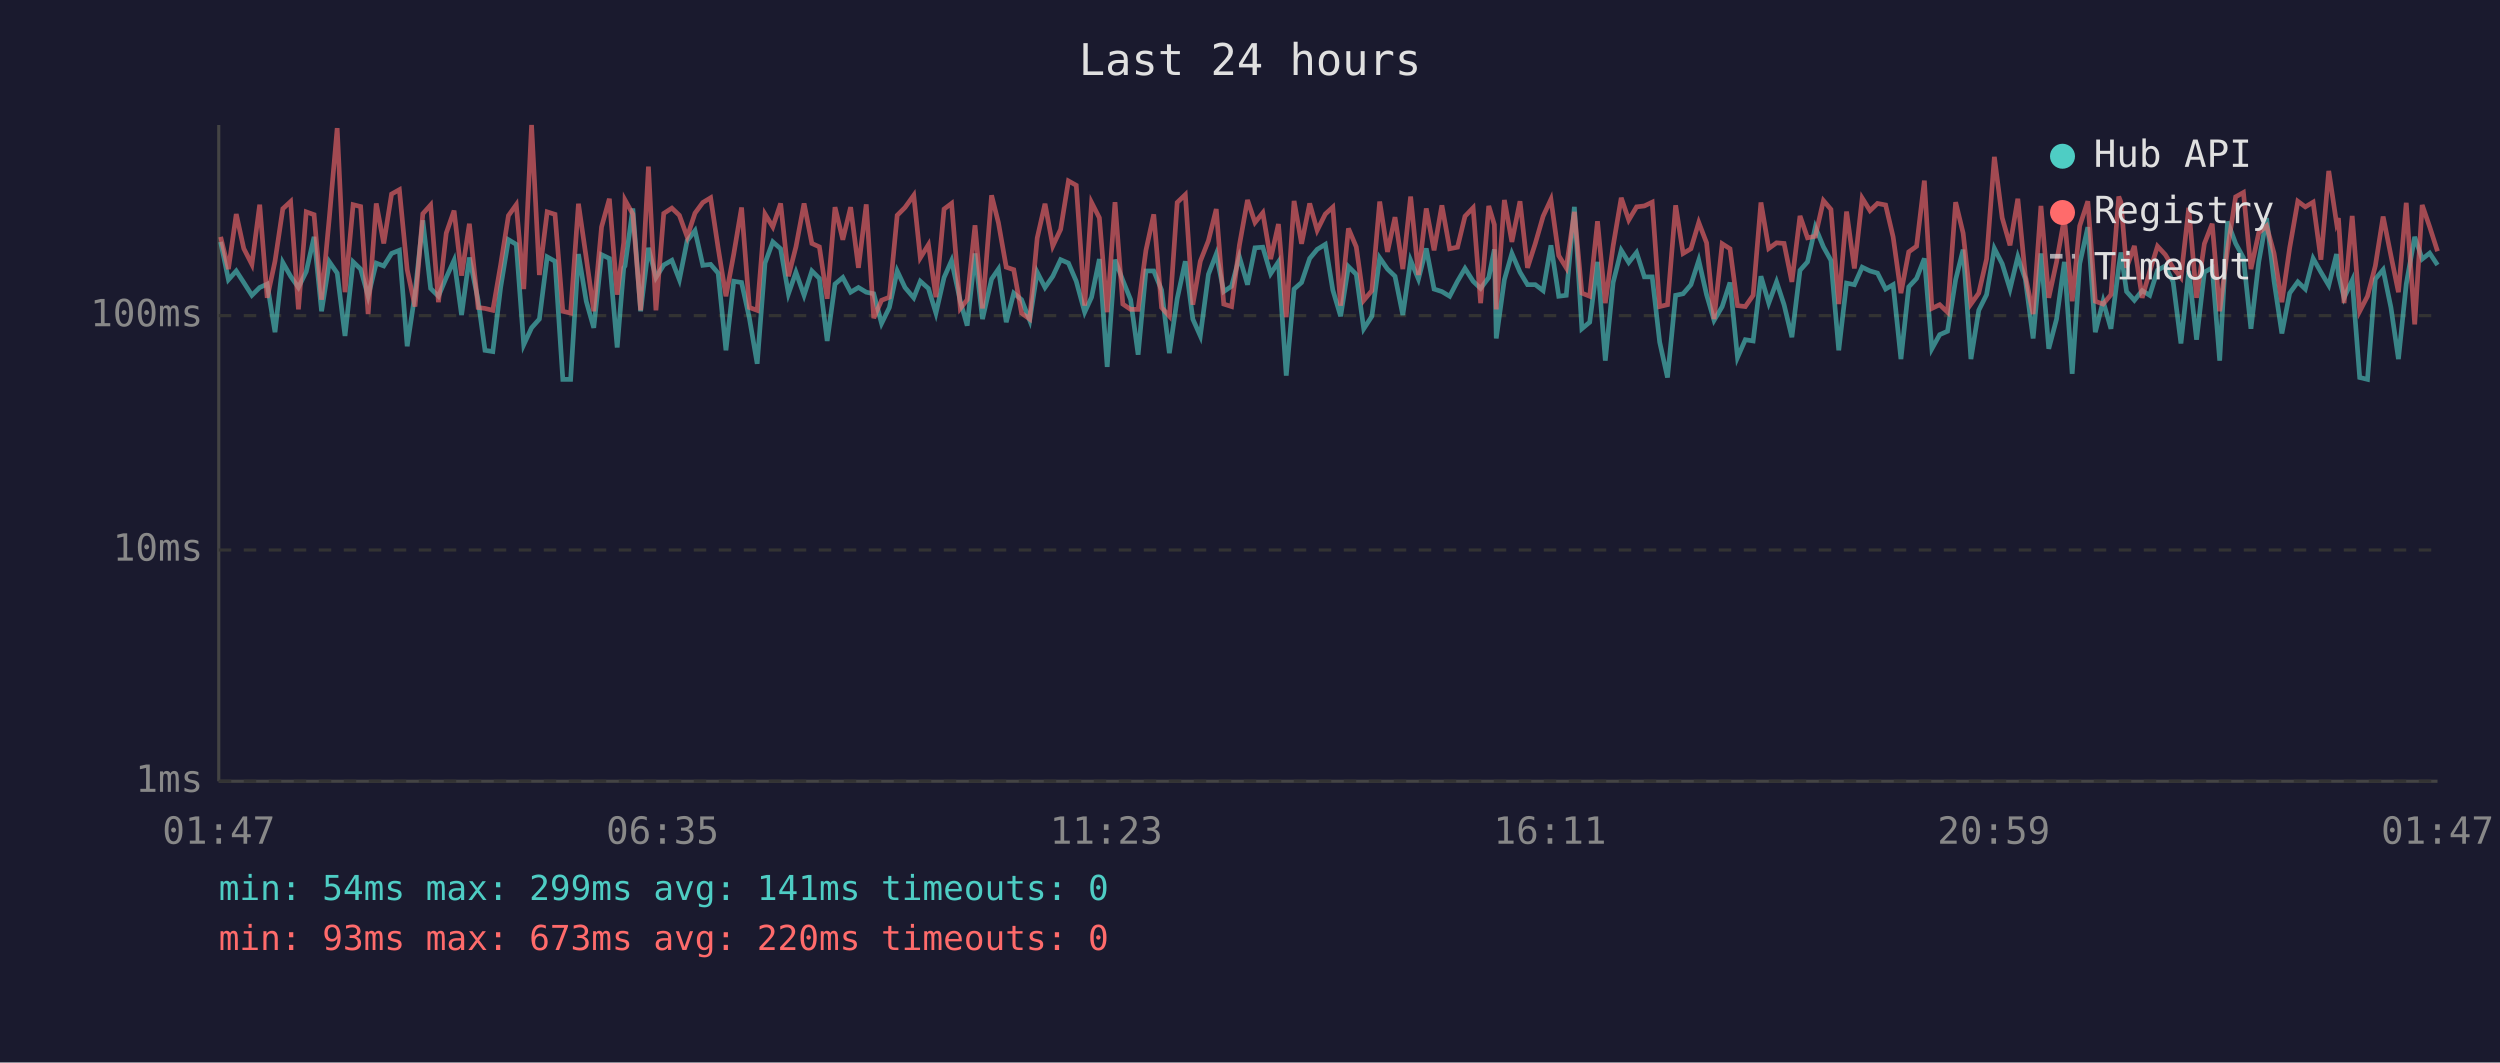
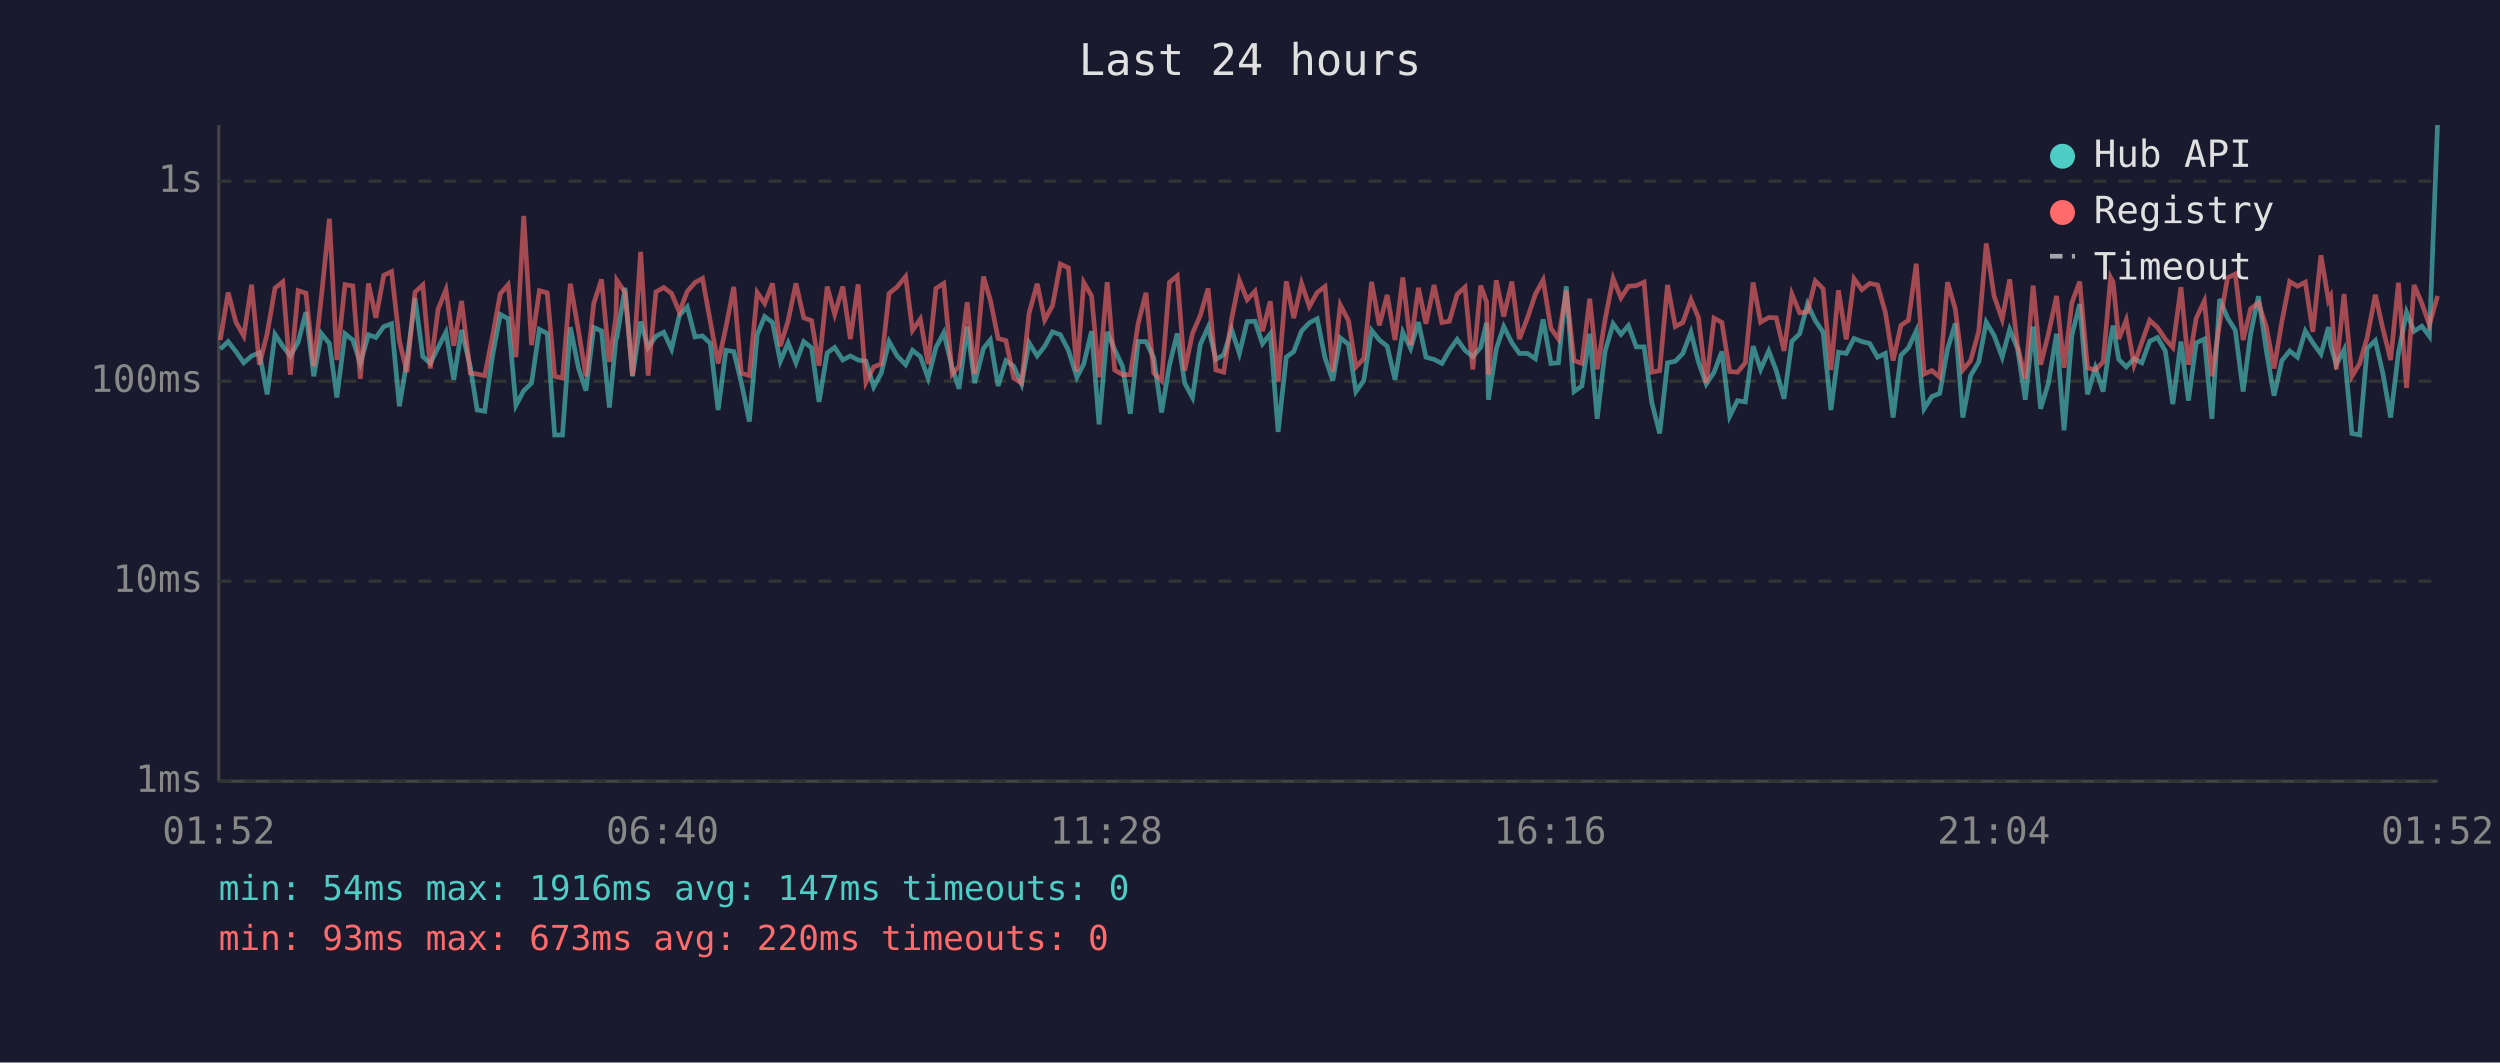
<svg xmlns="http://www.w3.org/2000/svg" viewBox="0 0 800 340" font-family="monospace" font-size="12">
  <rect width="800" height="340" fill="#1a1a2e" />
  <text x="400" y="24" fill="#e0e0e0" font-size="14" text-anchor="middle">Last 24 hours</text>
  <line x1="70" y1="40" x2="70" y2="250" stroke="#444" stroke-width="1" />
  <line x1="70" y1="250" x2="780" y2="250" stroke="#444" stroke-width="1" />
  <line x1="70" y1="250" x2="780" y2="250" stroke="#333" stroke-width="1" stroke-dasharray="4" />
  <text x="65" y="250" fill="#888" text-anchor="end" dominant-baseline="middle">1ms</text>
-   <line x1="70" y1="176" x2="780" y2="176" stroke="#333" stroke-width="1" stroke-dasharray="4" />
-   <text x="65" y="176" fill="#888" text-anchor="end" dominant-baseline="middle">10ms</text>
-   <line x1="70" y1="101" x2="780" y2="101" stroke="#333" stroke-width="1" stroke-dasharray="4" />
-   <text x="65" y="101" fill="#888" text-anchor="end" dominant-baseline="middle">100ms</text>
-   <text x="70" y="270" fill="#888" text-anchor="middle">01:47</text>
-   <text x="212" y="270" fill="#888" text-anchor="middle">06:35</text>
-   <text x="354" y="270" fill="#888" text-anchor="middle">11:23</text>
-   <text x="496" y="270" fill="#888" text-anchor="middle">16:11</text>
-   <text x="638" y="270" fill="#888" text-anchor="middle">20:59</text>
-   <text x="780" y="270" fill="#888" text-anchor="middle">01:47</text>
-   <polyline points="70.6,77.4 73.1,89.5 75.6,86.7 78.0,90.4 80.6,94.5 83.1,92.0 85.5,90.9 88.0,106.3 90.5,84.0 93.0,88.4 95.5,92.0 98.0,86.9 100.5,75.8 102.9,99.6 105.4,83.8 107.9,87.4 110.4,107.5 113.0,83.8 115.4,86.1 117.8,94.8 120.4,84.2 122.8,85.1 125.3,81.1 127.8,80.1 130.3,110.8 132.8,94.0 135.3,70.5 137.8,92.3 140.3,94.8 142.8,88.8 145.3,83.3 147.7,100.8 150.2,82.4 153.0,96.1 155.2,112.1 157.7,112.5 160.2,92.0 162.7,76.7 165.2,78.2 167.6,110.3 170.1,104.9 172.6,102.1 175.1,82.2 177.6,83.6 180.1,121.4 182.6,121.4 185.1,81.3 187.6,96.4 190.0,104.9 192.5,81.5 195.0,82.7 197.5,111.2 199.6,85.7 200.0,85.1 202.5,66.7 205.0,99.6 207.5,79.3 209.9,88.8 212.4,84.8 215.0,83.3 217.4,89.5 219.9,77.0 222.4,73.8 224.9,84.9 227.4,84.6 229.8,87.4 232.3,112.1 234.8,90.0 237.3,90.4 239.8,101.8 242.3,116.4 244.8,84.2 247.3,77.4 249.8,79.6 252.3,94.0 254.7,87.1 257.3,94.5 259.8,86.7 262.2,89.1 264.7,109.1 267.2,90.9 269.7,88.8 272.2,93.5 274.7,92.0 277.2,93.5 279.6,94.0 282.1,103.5 284.6,98.4 287.1,86.7 289.6,92.0 292.4,95.3 294.5,90.0 297.1,92.3 299.5,100.2 302.1,88.8 304.5,83.4 307.3,96.4 309.5,104.2 312.0,81.1 314.4,102.1 317.3,89.3 319.5,86.1 322.0,103.1 324.4,93.8 326.9,95.9 329.5,102.5 331.9,87.1 334.4,92.0 336.9,88.4 339.4,83.1 341.9,84.2 344.4,90.0 347.1,99.9 349.3,95.1 351.8,82.9 354.3,117.4 356.8,83.1 359.3,89.7 361.8,95.9 364.2,113.5 366.7,86.7 369.2,86.7 371.7,92.8 374.2,113.0 376.7,95.6 379.3,83.6 381.7,102.1 384.1,107.5 386.7,87.8 389.2,81.3 391.6,93.3 394.1,91.6 396.6,82.2 399.2,91.1 401.6,79.3 404.1,79.1 406.6,87.6 409.1,83.8 411.6,120.2 414.1,92.5 416.5,90.4 419.1,82.7 421.5,79.8 424.1,78.2 426.5,92.8 429.0,101.2 431.5,85.3 434.0,87.8 436.4,105.2 439.0,101.2 441.5,82.5 444.0,86.1 446.4,88.4 448.9,100.8 451.4,83.3 453.9,89.3 456.4,79.5 458.9,92.5 461.4,93.3 463.9,94.8 466.4,90.0 468.8,85.9 471.4,90.0 473.8,92.3 476.4,88.8 478.2,79.8 478.8,108.3 481.4,89.5 483.8,81.1 486.4,87.1 488.8,91.1 491.3,91.1 493.8,93.0 496.3,78.5 498.8,94.8 501.2,94.5 503.8,66.2 506.2,105.2 508.7,103.1 511.2,83.8 513.7,115.4 516.2,90.4 518.8,80.1 521.2,84.0 523.7,80.8 526.2,88.6 528.7,88.6 531.1,109.5 533.6,120.8 536.2,94.5 538.6,94.0 541.1,91.1 543.6,83.3 546.1,94.3 548.5,102.5 551.1,98.1 553.6,90.4 556.0,114.4 558.5,108.7 561.0,109.1 563.5,88.4 566.0,97.0 568.5,90.2 570.9,97.5 573.4,107.9 576.0,86.5 578.4,83.8 580.9,72.7 583.5,79.0 585.9,83.3 588.4,112.1 590.9,90.6 593.4,91.1 595.9,85.5 598.4,86.7 600.8,87.4 603.4,92.5 605.8,91.1 608.3,114.9 610.8,91.8 613.3,89.1 615.8,82.7 618.2,111.6 620.7,107.1 623.2,106.0 625.8,89.5 628.2,79.9 630.7,114.9 633.2,99.3 635.7,94.3 638.2,79.5 640.7,84.4 643.2,92.5 645.7,82.2 648.1,89.3 650.6,108.3 653.1,81.1 655.6,111.6 658.1,102.1 660.6,83.8 663.1,119.6 665.5,84.4 668.1,72.7 670.5,106.3 673.0,96.4 675.5,105.2 678.0,85.5 678.7,80.8 680.5,93.3 683.0,96.1 685.5,93.0 687.9,94.5 690.4,86.5 692.9,85.1 695.4,90.2 697.9,109.9 700.4,86.7 702.9,108.7 705.4,87.1 707.9,85.7 710.3,115.4 712.8,70.9 715.4,77.9 717.9,82.5 720.3,105.2 722.8,83.8 725.3,69.8 727.7,90.0 730.2,106.7 732.7,93.8 735.3,90.2 737.7,92.5 740.2,82.7 742.7,87.1 745.2,91.3 747.7,81.3 748.3,88.0 750.1,95.3 752.7,89.7 755.1,120.8 757.6,121.4 760.1,89.3 762.6,86.3 765.1,98.4 767.5,114.9 770.0,90.9 772.7,75.8 775.1,82.9 777.5,81.0 780.0,84.8" fill="none" stroke="#4ecdc4" stroke-width="1.5" opacity="0.6" />
-   <polyline points="70.6,75.8 73.1,86.1 75.6,68.5 78.0,79.5 80.6,84.6 83.1,65.5 85.5,95.3 88.0,83.6 90.5,66.8 93.0,64.5 95.5,99.0 98.0,67.8 100.5,68.7 102.9,95.9 105.4,69.5 107.9,41.0 110.4,93.5 113.0,65.5 115.4,66.1 117.8,100.5 120.4,65.1 122.8,77.9 125.3,62.1 127.8,60.7 130.3,86.3 132.8,98.1 135.3,68.4 137.8,65.6 140.3,96.7 142.8,74.6 145.3,67.4 147.7,88.2 150.2,71.6 153.0,98.4 155.2,98.7 157.7,99.3 160.2,84.8 162.7,69.0 165.2,65.5 167.6,92.5 170.1,40.0 172.6,88.0 175.1,67.8 177.6,68.6 180.1,99.6 182.6,100.2 185.1,65.2 187.6,82.5 190.0,99.6 192.5,72.6 195.0,63.6 197.5,94.3 199.6,77.6 200.0,64.0 202.5,68.5 205.0,99.3 207.5,53.3 209.9,99.3 212.4,68.3 215.0,66.6 217.4,68.9 219.9,75.8 222.4,68.2 224.9,64.8 227.4,63.3 229.8,79.3 232.3,94.8 234.8,81.3 237.3,66.4 239.8,98.4 242.3,99.3 244.8,68.5 247.3,72.6 249.8,65.1 252.3,88.4 254.7,79.0 257.3,65.1 259.8,77.9 262.2,79.0 264.7,95.6 267.2,66.3 269.7,76.7 272.2,66.3 274.7,85.7 277.2,65.4 279.6,101.8 282.1,96.1 284.6,95.1 287.1,68.9 289.6,66.4 292.4,62.5 294.5,82.5 297.1,78.3 299.5,95.1 302.1,66.9 304.5,65.1 307.3,98.7 309.5,95.9 312.0,72.1 314.4,98.7 317.3,62.5 319.5,71.3 322.0,85.5 324.4,86.3 326.9,100.2 329.5,102.1 331.9,76.2 334.4,65.2 336.9,78.7 339.4,73.4 341.9,57.9 344.4,59.3 347.1,97.8 349.3,64.8 351.8,69.7 354.3,99.9 356.8,64.7 359.3,97.3 361.8,99.0 364.2,99.0 366.7,80.1 369.2,68.6 371.7,98.4 374.2,101.2 376.7,64.8 379.3,62.3 381.7,97.5 384.1,83.6 386.7,77.0 389.2,66.9 391.6,97.3 394.1,98.1 396.6,78.5 399.2,64.0 401.6,71.2 404.1,68.1 406.6,82.9 409.1,71.7 411.6,101.5 414.1,64.3 416.5,78.0 419.1,65.1 421.5,73.7 424.1,68.5 426.5,66.3 429.0,97.8 431.5,73.1 434.0,79.0 436.4,96.1 439.0,93.0 441.5,64.5 444.0,80.6 446.4,69.5 448.9,86.1 451.4,62.9 453.9,88.0 456.4,66.7 458.9,80.1 461.4,65.7 463.9,79.6 466.4,79.1 468.8,69.2 471.4,66.5 473.8,97.0 476.4,65.9 478.2,71.9 478.8,99.0 481.4,64.0 483.8,77.4 486.4,64.4 488.8,85.7 491.3,77.9 493.8,69.2 496.3,63.8 498.8,81.8 501.2,85.7 503.8,67.8 506.2,93.8 508.7,94.8 511.2,70.8 513.7,97.0 516.2,78.7 518.8,63.3 521.2,70.4 523.7,66.2 526.2,65.9 528.7,64.7 531.1,98.1 533.6,97.5 536.2,65.7 538.6,81.1 541.1,79.6 543.6,71.2 546.1,77.7 548.5,102.1 551.1,78.0 553.6,79.6 556.0,97.8 558.5,98.1 561.0,94.5 563.5,64.8 566.0,79.5 568.5,77.7 570.9,77.9 573.4,90.2 576.0,69.1 578.4,76.1 580.9,75.6 583.5,64.2 585.9,67.0 588.4,97.3 590.9,67.7 593.4,85.9 595.9,63.4 598.4,67.4 600.8,65.1 603.4,65.6 605.8,75.8 608.3,93.8 610.8,80.6 613.3,78.8 615.8,57.8 618.2,98.7 620.7,97.5 623.2,99.9 625.8,64.7 628.2,74.6 630.7,97.3 633.2,93.8 635.7,82.9 638.2,50.2 640.7,69.7 643.2,78.5 645.7,63.6 648.1,88.2 650.6,100.5 653.1,65.9 655.6,95.3 658.1,83.8 660.6,69.7 663.1,96.4 665.5,72.3 668.1,64.4 670.5,96.4 673.0,97.3 675.5,94.3 678.0,62.9 678.7,64.7 680.5,85.7 683.0,78.7 685.5,95.3 687.9,86.9 690.4,78.8 692.9,81.5 695.4,85.7 697.9,88.8 700.4,66.5 702.9,95.3 705.4,78.0 707.9,71.6 710.3,99.6 712.8,79.9 715.4,63.0 717.9,61.6 720.3,86.1 722.8,74.5 725.3,72.3 727.7,81.1 730.2,96.7 732.7,79.3 735.3,64.4 737.7,66.2 740.2,64.7 742.7,83.1 745.2,54.7 747.7,71.4 748.3,69.8 750.1,97.0 752.7,69.1 755.1,99.6 757.6,94.8 760.1,85.1 762.6,69.3 765.1,81.8 767.5,93.5 770.0,64.9 772.7,103.8 775.1,65.6 777.5,72.6 780.0,80.4" fill="none" stroke="#ff6b6b" stroke-width="1.5" opacity="0.6" />
+   <line x1="70" y1="186" x2="780" y2="186" stroke="#333" stroke-width="1" stroke-dasharray="4" />
+   <text x="65" y="186" fill="#888" text-anchor="end" dominant-baseline="middle">10ms</text>
+   <line x1="70" y1="122" x2="780" y2="122" stroke="#333" stroke-width="1" stroke-dasharray="4" />
+   <text x="65" y="122" fill="#888" text-anchor="end" dominant-baseline="middle">100ms</text>
+   <line x1="70" y1="58" x2="780" y2="58" stroke="#333" stroke-width="1" stroke-dasharray="4" />
+   <text x="65" y="58" fill="#888" text-anchor="end" dominant-baseline="middle">1s</text>
+   <text x="70" y="270" fill="#888" text-anchor="middle">01:52</text>
+   <text x="212" y="270" fill="#888" text-anchor="middle">06:40</text>
+   <text x="354" y="270" fill="#888" text-anchor="middle">11:28</text>
+   <text x="496" y="270" fill="#888" text-anchor="middle">16:16</text>
+   <text x="638" y="270" fill="#888" text-anchor="middle">21:04</text>
+   <text x="780" y="270" fill="#888" text-anchor="middle">01:52</text>
+   <polyline points="70.5,111.7 73.0,109.3 75.5,112.5 78.0,116.1 80.5,113.9 83.0,112.9 85.5,126.2 88.0,107.0 90.5,110.8 92.9,113.9 95.4,109.5 97.9,99.9 100.4,120.4 102.9,106.8 105.4,109.9 107.8,127.2 110.4,106.8 112.9,108.8 115.3,116.3 117.9,107.1 120.3,108.0 122.8,104.5 125.3,103.6 127.8,130.0 130.2,115.6 132.8,95.4 135.3,114.1 137.7,116.3 140.2,111.2 142.7,106.3 145.2,121.5 147.7,105.6 150.5,117.4 152.7,131.2 155.1,131.6 157.6,113.9 160.1,100.6 162.6,102.0 165.1,129.7 167.6,125.0 170.1,122.6 172.6,105.4 175.1,106.7 177.5,139.2 180.0,139.2 182.5,104.7 185.1,117.7 187.5,125.0 190.0,104.8 192.5,105.9 195.0,130.4 197.1,108.5 197.4,108.0 200.0,92.1 202.4,120.4 205.0,102.9 207.4,111.2 209.9,107.6 212.4,106.3 214.9,111.7 217.4,100.9 219.9,98.2 222.4,107.8 224.8,107.5 227.3,109.9 229.8,131.2 232.3,112.1 234.8,112.5 237.2,122.3 239.8,134.9 242.3,107.1 244.7,101.3 247.2,103.2 249.7,115.6 252.2,109.7 254.7,116.1 257.2,109.3 259.7,111.3 262.1,128.6 264.7,112.9 267.1,111.2 269.7,115.2 272.1,113.9 274.6,115.2 277.1,115.6 279.6,123.8 282.0,119.4 284.5,109.3 287.1,113.9 289.8,116.7 292.0,112.1 294.5,114.1 297.0,121.0 299.5,111.2 302.0,106.5 304.7,117.7 306.9,124.4 309.5,104.5 311.9,122.6 314.7,111.5 316.9,108.8 319.4,123.5 321.9,115.4 324.4,117.2 326.9,122.9 329.3,109.7 331.9,113.9 334.3,110.8 336.8,106.2 339.3,107.1 341.9,112.1 344.6,120.7 346.8,116.5 349.3,106.0 351.7,135.8 354.3,106.2 356.7,111.9 359.2,117.2 361.7,132.4 364.2,109.3 366.7,109.3 369.2,114.5 371.7,132.0 374.2,117.0 376.7,106.7 379.1,122.6 381.6,127.2 384.1,110.2 386.6,104.7 389.1,115.0 391.6,113.5 394.1,105.4 396.6,113.1 399.1,102.9 401.6,102.8 404.0,110.0 406.5,106.8 409.0,138.2 411.6,114.3 414.0,112.5 416.5,105.9 419.0,103.3 421.5,102.0 424.0,114.5 426.5,121.8 428.9,108.1 431.5,110.2 433.9,125.3 436.4,121.8 438.9,105.7 441.4,108.8 443.9,110.8 446.4,121.5 448.9,106.3 451.4,111.5 453.9,103.1 456.3,114.3 458.9,115.0 461.4,116.3 463.8,112.1 466.3,108.6 468.8,112.1 471.3,114.1 473.8,111.2 475.7,103.3 476.3,127.9 478.8,111.7 481.2,104.5 483.8,109.7 486.2,113.1 488.8,113.1 491.3,114.8 493.8,102.2 496.3,116.3 498.7,116.1 501.2,91.6 503.7,125.3 506.2,123.5 508.7,106.8 511.1,134.0 513.6,112.5 516.2,103.6 518.7,107.0 521.1,104.2 523.6,111.0 526.1,111.0 528.6,128.9 531.1,138.7 533.6,116.1 536.1,115.6 538.5,113.1 541.1,106.3 543.5,115.8 546.0,122.9 548.5,119.1 551.0,112.5 553.5,133.2 556.0,128.2 558.5,128.6 561.0,110.8 563.4,118.2 566.0,112.3 568.4,118.6 570.9,127.6 573.4,109.2 575.9,106.8 578.4,97.3 580.9,102.6 583.4,106.3 585.9,131.2 588.3,112.7 590.8,113.1 593.3,108.3 595.8,109.3 598.3,109.9 600.8,114.3 603.3,113.1 605.8,133.6 608.3,113.7 610.7,111.3 613.2,105.9 615.7,130.8 618.2,126.9 620.7,125.9 623.2,111.7 625.7,103.5 628.1,133.6 630.6,120.2 633.2,115.8 635.6,103.1 638.1,107.3 640.7,114.3 643.1,105.4 645.6,111.5 648.1,127.9 650.6,104.5 653.0,130.8 655.5,122.6 658.1,106.8 660.5,137.7 663.0,107.3 665.5,97.3 668.0,126.2 670.5,117.7 673.0,125.3 675.4,108.3 676.2,104.2 678.0,115.0 680.4,117.4 682.9,114.8 685.4,116.1 687.9,109.2 690.4,108.0 692.9,112.3 695.3,129.3 697.9,109.3 700.3,128.2 702.8,109.7 705.4,108.5 707.8,134.0 710.3,95.7 712.8,101.7 715.3,105.7 717.8,125.3 720.2,106.8 722.7,94.8 725.2,112.1 727.7,126.6 730.2,115.4 732.7,112.3 735.2,114.3 737.7,105.9 740.1,109.7 742.7,113.3 745.1,104.7 745.8,110.4 747.6,116.7 750.1,111.9 752.6,138.7 755.1,139.2 757.5,111.5 760.1,109.0 762.5,119.4 765.0,133.6 767.5,112.9 770.1,99.9 772.5,106.0 775.0,104.4 777.4,107.6 780.0,40.0" fill="none" stroke="#4ecdc4" stroke-width="1.5" opacity="0.6" />
+   <polyline points="70.5,108.8 73.0,93.6 75.5,103.1 78.0,107.5 80.5,91.1 83.0,116.7 85.5,106.7 88.0,92.2 90.5,90.2 92.9,119.9 95.4,93.0 97.9,93.8 100.4,117.2 102.9,94.4 105.4,70.0 107.8,115.2 110.4,91.1 112.9,91.5 115.3,121.2 117.9,90.7 120.3,101.7 122.8,88.1 125.3,86.9 127.8,109.0 130.2,119.1 132.8,93.5 135.3,91.2 137.7,117.9 140.2,98.9 142.7,92.7 145.2,110.6 147.7,96.3 150.5,119.4 152.7,119.7 155.1,120.2 157.6,107.6 160.1,94.0 162.6,91.1 165.1,114.3 167.6,69.1 170.1,110.4 172.6,93.0 175.1,93.7 177.5,120.4 180.0,121.0 182.5,90.8 185.1,105.7 187.5,120.4 190.0,97.1 192.5,89.4 195.0,115.8 197.1,101.4 197.4,89.7 200.0,93.6 202.4,120.2 205.0,80.6 207.4,120.2 209.9,93.4 212.4,92.0 214.9,93.9 217.4,99.9 219.9,93.3 222.4,90.4 224.8,89.1 227.3,102.9 229.8,116.3 232.3,104.7 234.8,91.8 237.2,119.4 239.8,120.2 242.3,93.6 244.7,97.1 247.2,90.7 249.7,110.8 252.2,102.6 254.7,90.7 257.2,101.7 259.7,102.6 262.1,117.0 264.7,91.7 267.1,100.6 269.7,91.7 272.1,108.5 274.6,91.0 277.1,122.3 279.6,117.4 282.0,116.5 284.5,93.9 287.1,91.8 289.8,88.5 292.0,105.7 294.5,102.1 297.0,116.5 299.5,92.3 302.0,90.7 304.7,119.7 306.9,117.2 309.5,96.7 311.9,119.7 314.7,88.5 316.9,96.0 319.4,108.3 321.9,109.0 324.4,121.0 326.9,122.6 329.3,100.3 331.9,90.8 334.3,102.4 336.8,97.8 339.3,84.5 341.9,85.7 344.6,118.9 346.8,90.4 349.3,94.7 351.7,120.7 354.3,90.3 356.7,118.4 359.2,119.9 361.7,119.9 364.2,103.6 366.7,93.7 369.2,119.4 371.7,121.8 374.2,90.4 376.7,88.3 379.1,118.6 381.6,106.7 384.1,100.9 386.6,92.3 389.1,118.4 391.6,119.1 394.1,102.2 396.6,89.7 399.1,95.9 401.6,93.2 404.0,106.0 406.5,96.4 409.0,122.0 411.6,90.0 414.0,101.8 416.5,90.7 419.0,98.1 421.5,93.6 424.0,91.7 426.5,118.9 428.9,97.6 431.5,102.6 433.9,117.4 436.4,114.8 438.9,90.2 441.4,104.1 443.9,94.4 446.4,108.8 448.9,88.8 451.4,110.4 453.9,92.1 456.3,103.6 458.9,91.2 461.4,103.2 463.8,102.8 466.3,94.2 468.8,91.9 471.3,118.2 473.8,91.4 475.7,96.6 476.3,119.9 478.8,89.7 481.2,101.3 483.8,90.1 486.2,108.5 488.8,101.7 491.3,94.2 493.8,89.6 496.3,105.1 498.7,108.5 501.2,93.0 503.7,115.4 506.2,116.3 508.7,95.6 511.1,118.2 513.6,102.4 516.2,89.1 518.7,95.3 521.1,91.6 523.6,91.4 526.1,90.3 528.6,119.1 531.1,118.6 533.6,91.2 536.1,104.5 538.5,103.2 541.1,95.9 543.5,101.6 546.0,122.6 548.5,101.8 551.0,103.2 553.5,118.9 556.0,119.1 558.5,116.1 561.0,90.4 563.4,103.1 566.0,101.6 568.4,101.7 570.9,112.3 573.4,94.1 575.9,100.1 578.4,99.8 580.9,89.9 583.4,92.4 585.9,118.4 588.3,92.9 590.8,108.6 593.3,89.2 595.8,92.7 598.3,90.7 600.8,91.2 603.3,99.9 605.8,115.4 608.3,104.1 610.7,102.5 613.2,84.4 615.7,119.7 618.2,118.6 620.7,120.7 623.2,90.3 625.7,98.9 628.1,118.4 630.6,115.4 633.2,106.0 635.6,77.9 638.1,94.7 640.7,102.2 643.1,89.4 645.6,110.6 648.1,121.2 650.6,91.4 653.0,116.7 655.5,106.8 658.1,94.7 660.5,117.7 663.0,96.9 665.5,90.1 668.0,117.7 670.5,118.4 673.0,115.8 675.4,88.8 676.2,90.3 678.0,108.5 680.4,102.4 682.9,116.7 685.4,109.5 687.9,102.5 690.4,104.8 692.9,108.5 695.3,111.2 697.9,91.9 700.3,116.7 702.8,101.8 705.4,96.3 707.8,120.4 710.3,103.5 712.8,88.9 715.3,87.7 717.8,108.8 720.2,98.8 722.7,96.9 725.2,104.5 727.7,117.9 730.2,102.9 732.7,90.1 735.2,91.6 737.7,90.3 740.1,106.2 742.7,81.7 745.1,96.1 745.8,94.8 747.6,118.2 750.1,94.1 752.6,120.4 755.1,116.3 757.5,108.0 760.1,94.3 762.5,105.1 765.0,115.2 767.5,90.5 770.1,124.1 772.5,91.2 775.0,97.1 777.4,103.9 780.0,94.7" fill="none" stroke="#ff6b6b" stroke-width="1.5" opacity="0.6" />
  <circle cx="660" cy="50" r="4" fill="#4ecdc4" />
  <text x="670" y="50" fill="#e0e0e0" dominant-baseline="middle">Hub API</text>
  <circle cx="660" cy="68" r="4" fill="#ff6b6b" />
  <text x="670" y="68" fill="#e0e0e0" dominant-baseline="middle">Registry</text>
  <line x1="656" y1="82" x2="664" y2="82" stroke="#e0e0e0" stroke-width="1.5" stroke-dasharray="4,3" opacity="0.7" />
  <text x="670" y="86" fill="#e0e0e0" dominant-baseline="middle">Timeout</text>
-   <text x="70" y="288" fill="#4ecdc4" font-size="11">min: 54ms  max: 299ms  avg: 141ms  timeouts: 0</text>
+   <text x="70" y="288" fill="#4ecdc4" font-size="11">min: 54ms  max: 1916ms  avg: 147ms  timeouts: 0</text>
  <text x="70" y="304" fill="#ff6b6b" font-size="11">min: 93ms  max: 673ms  avg: 220ms  timeouts: 0</text>
</svg>
